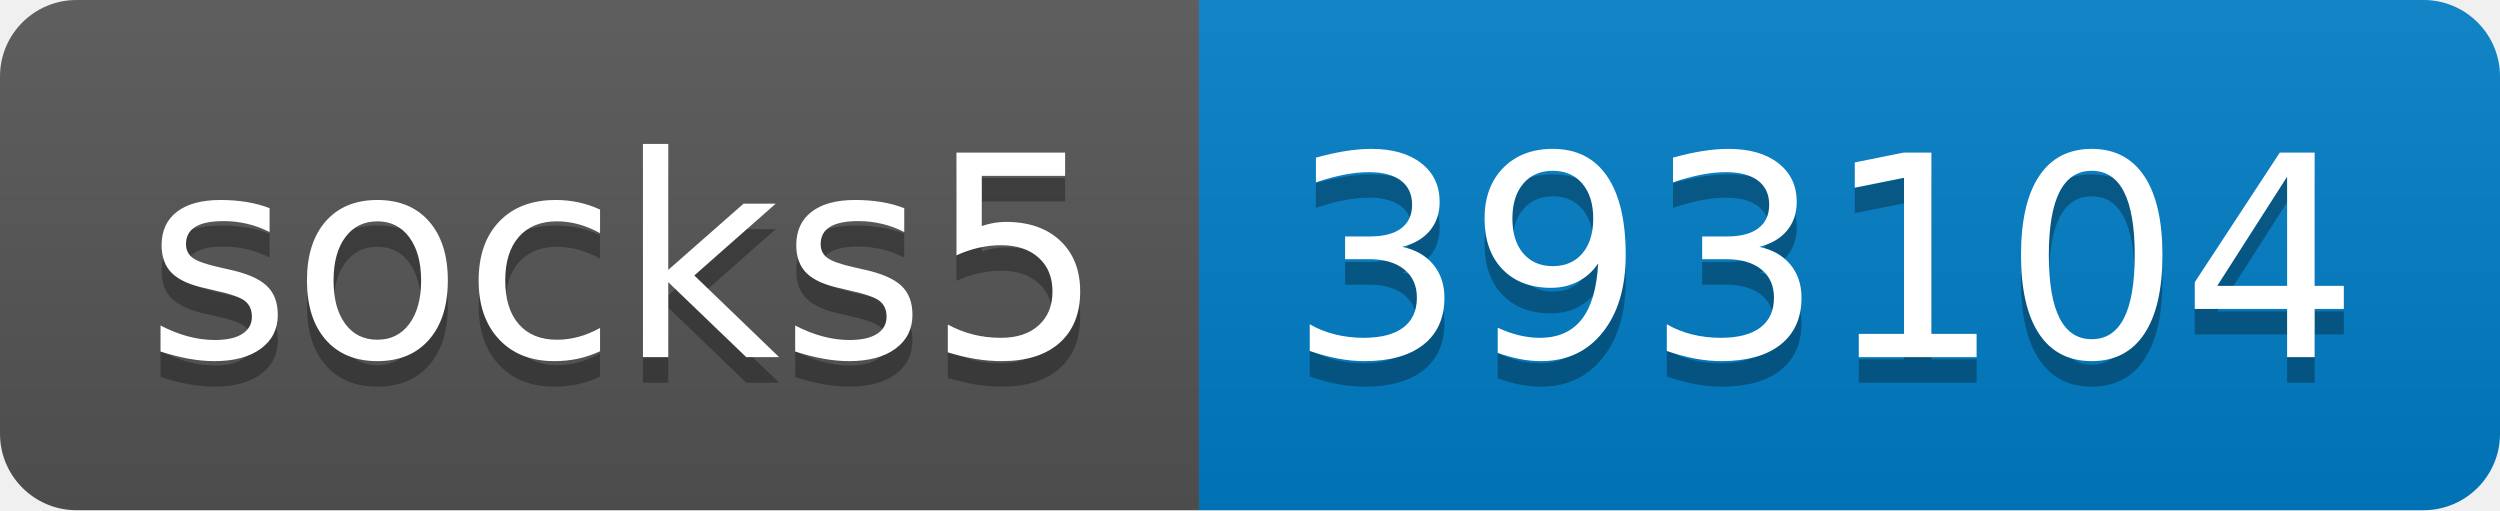
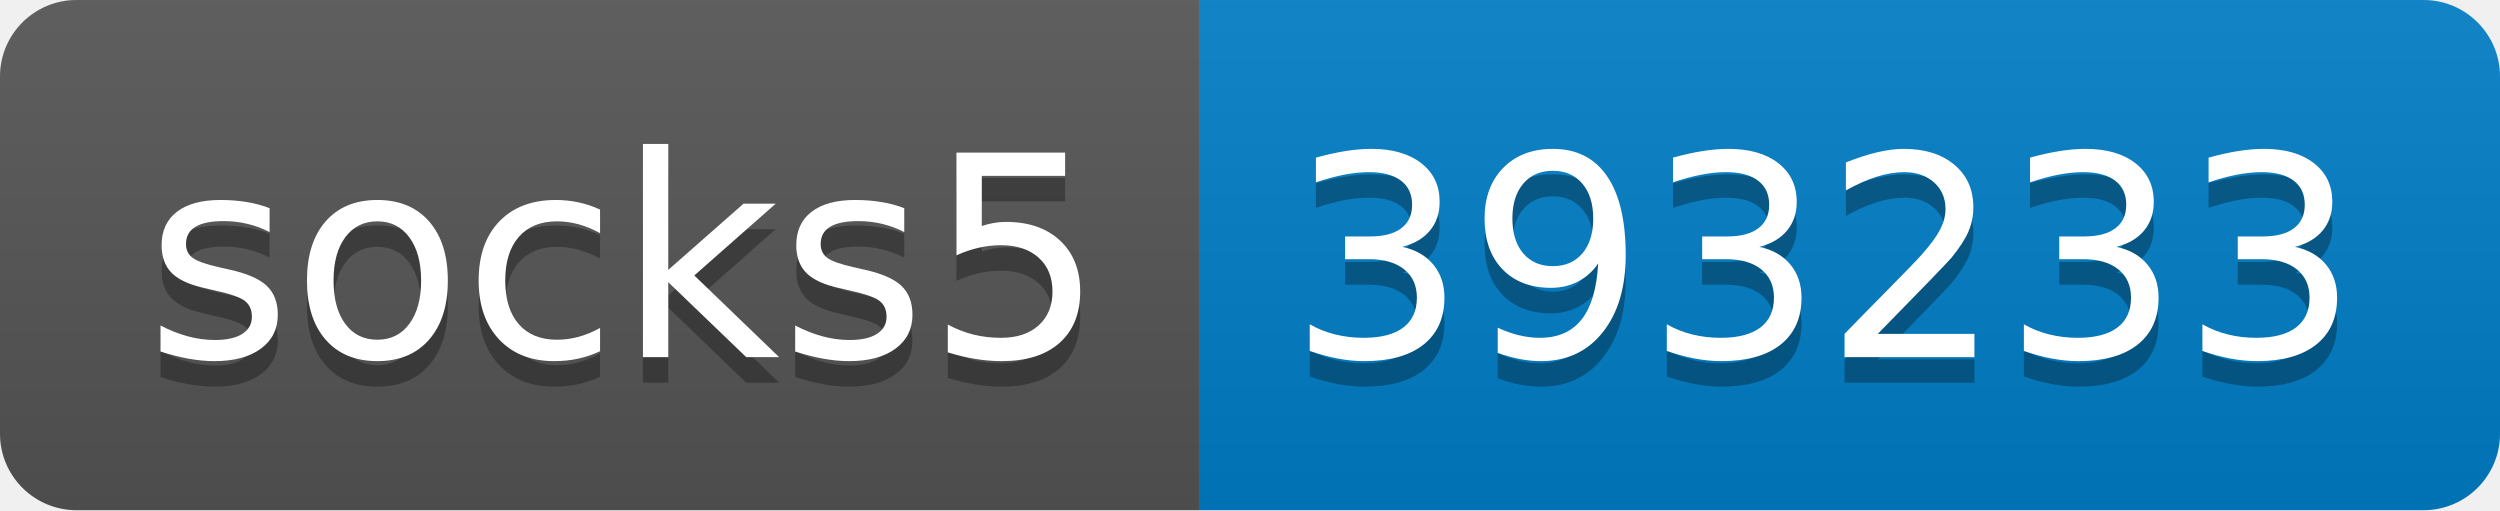
- <svg xmlns="http://www.w3.org/2000/svg" width="98" height="20" role="img" aria-label="socks5: 393104">
+ <svg xmlns="http://www.w3.org/2000/svg" width="98" height="20" role="img" aria-label="socks5: 393233">
  <linearGradient id="s" x2="0" y2="100%">
    <stop offset="0" stop-color="#bbb" stop-opacity=".1" />
    <stop offset="1" stop-opacity=".1" />
  </linearGradient>
  <clipPath id="r">
    <rect width="98" height="20" rx="3" fill="#fff" />
  </clipPath>
  <g clip-path="url(#r)">
    <rect width="47" height="20" fill="#555" />
    <rect x="47" width="51" height="20" fill="#007ec6" />
    <rect width="98" height="20" fill="url(#s)" />
  </g>
  <g fill="#fff" text-anchor="middle" font-family="Verdana,Geneva,DejaVu Sans,sans-serif" text-rendering="geometricPrecision" font-size="110">
    <text aria-hidden="true" x="245" y="150" fill="#010101" fill-opacity=".3" transform="scale(.1)" textLength="370">socks5</text>
    <text x="245" y="140" transform="scale(.1)" fill="#fff" textLength="370">socks5</text>
-     <text aria-hidden="true" x="715" y="150" fill="#010101" fill-opacity=".3" transform="scale(.1)" textLength="410">393104</text>
-     <text x="715" y="140" transform="scale(.1)" fill="#fff" textLength="410">393104</text>
+     <text aria-hidden="true" x="715" y="150" fill="#010101" fill-opacity=".3" transform="scale(.1)" textLength="410">393233</text>
+     <text x="715" y="140" transform="scale(.1)" fill="#fff" textLength="410">393233</text>
  </g>
</svg>
